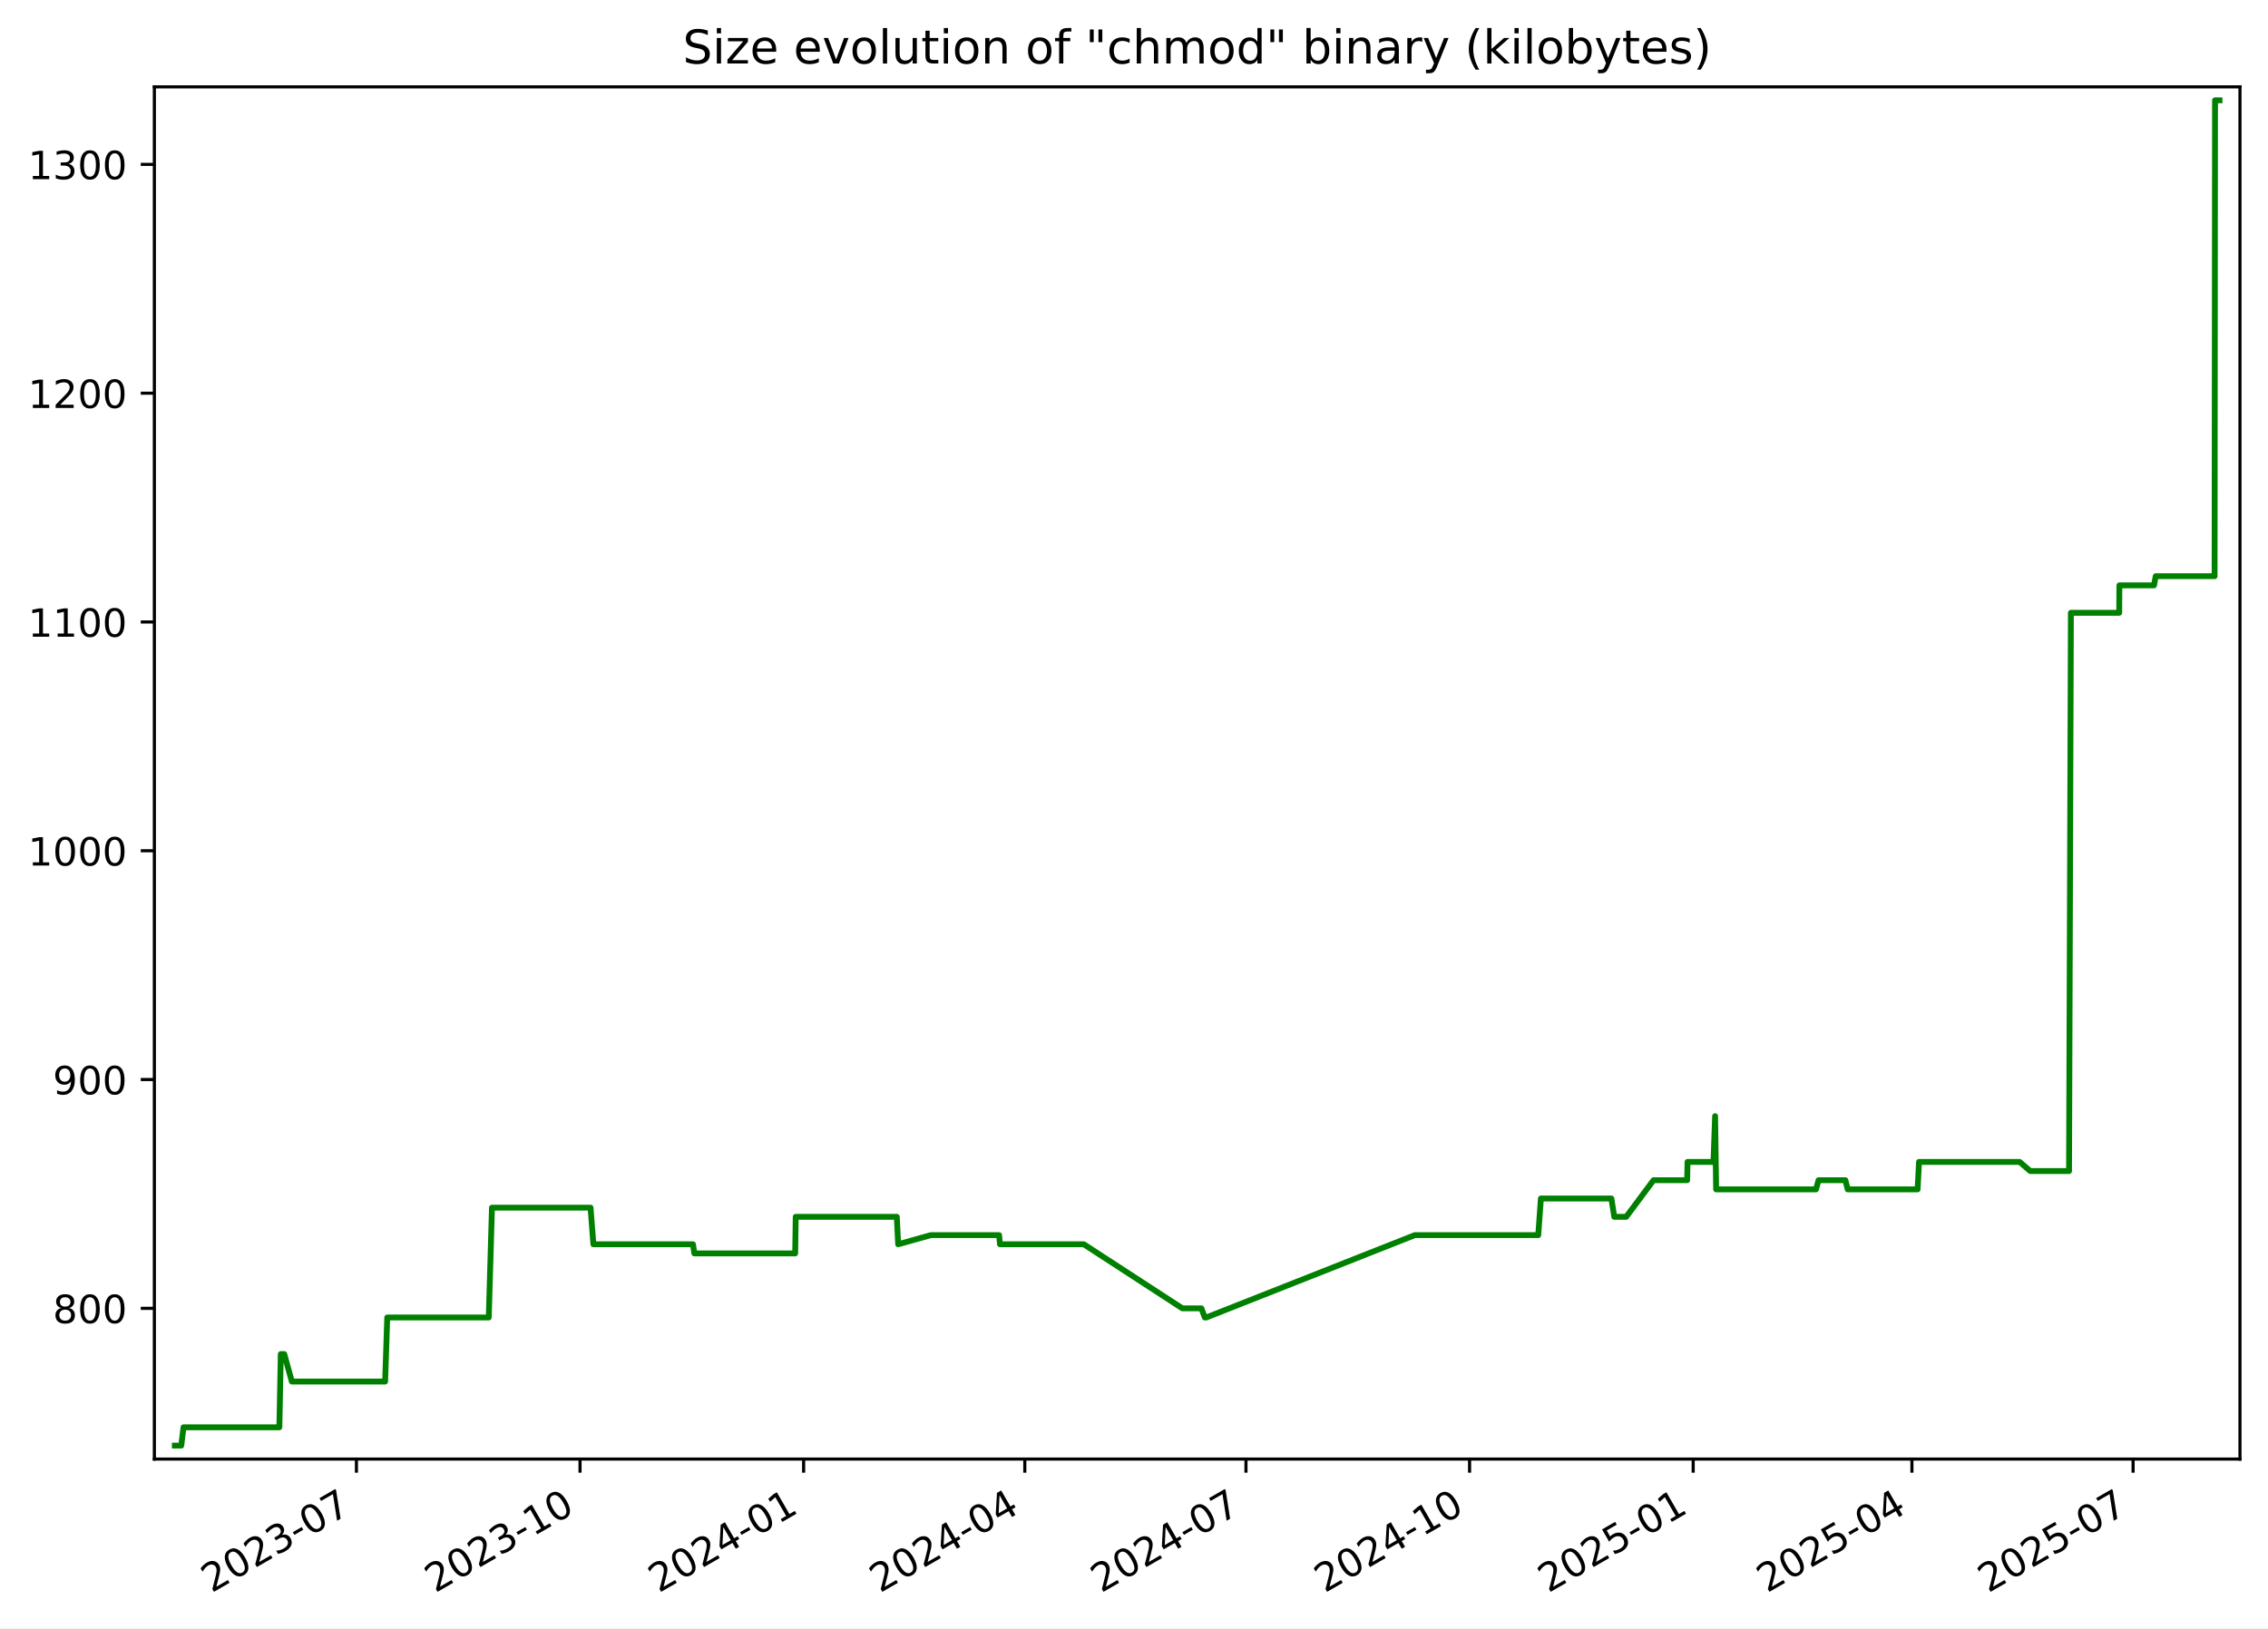
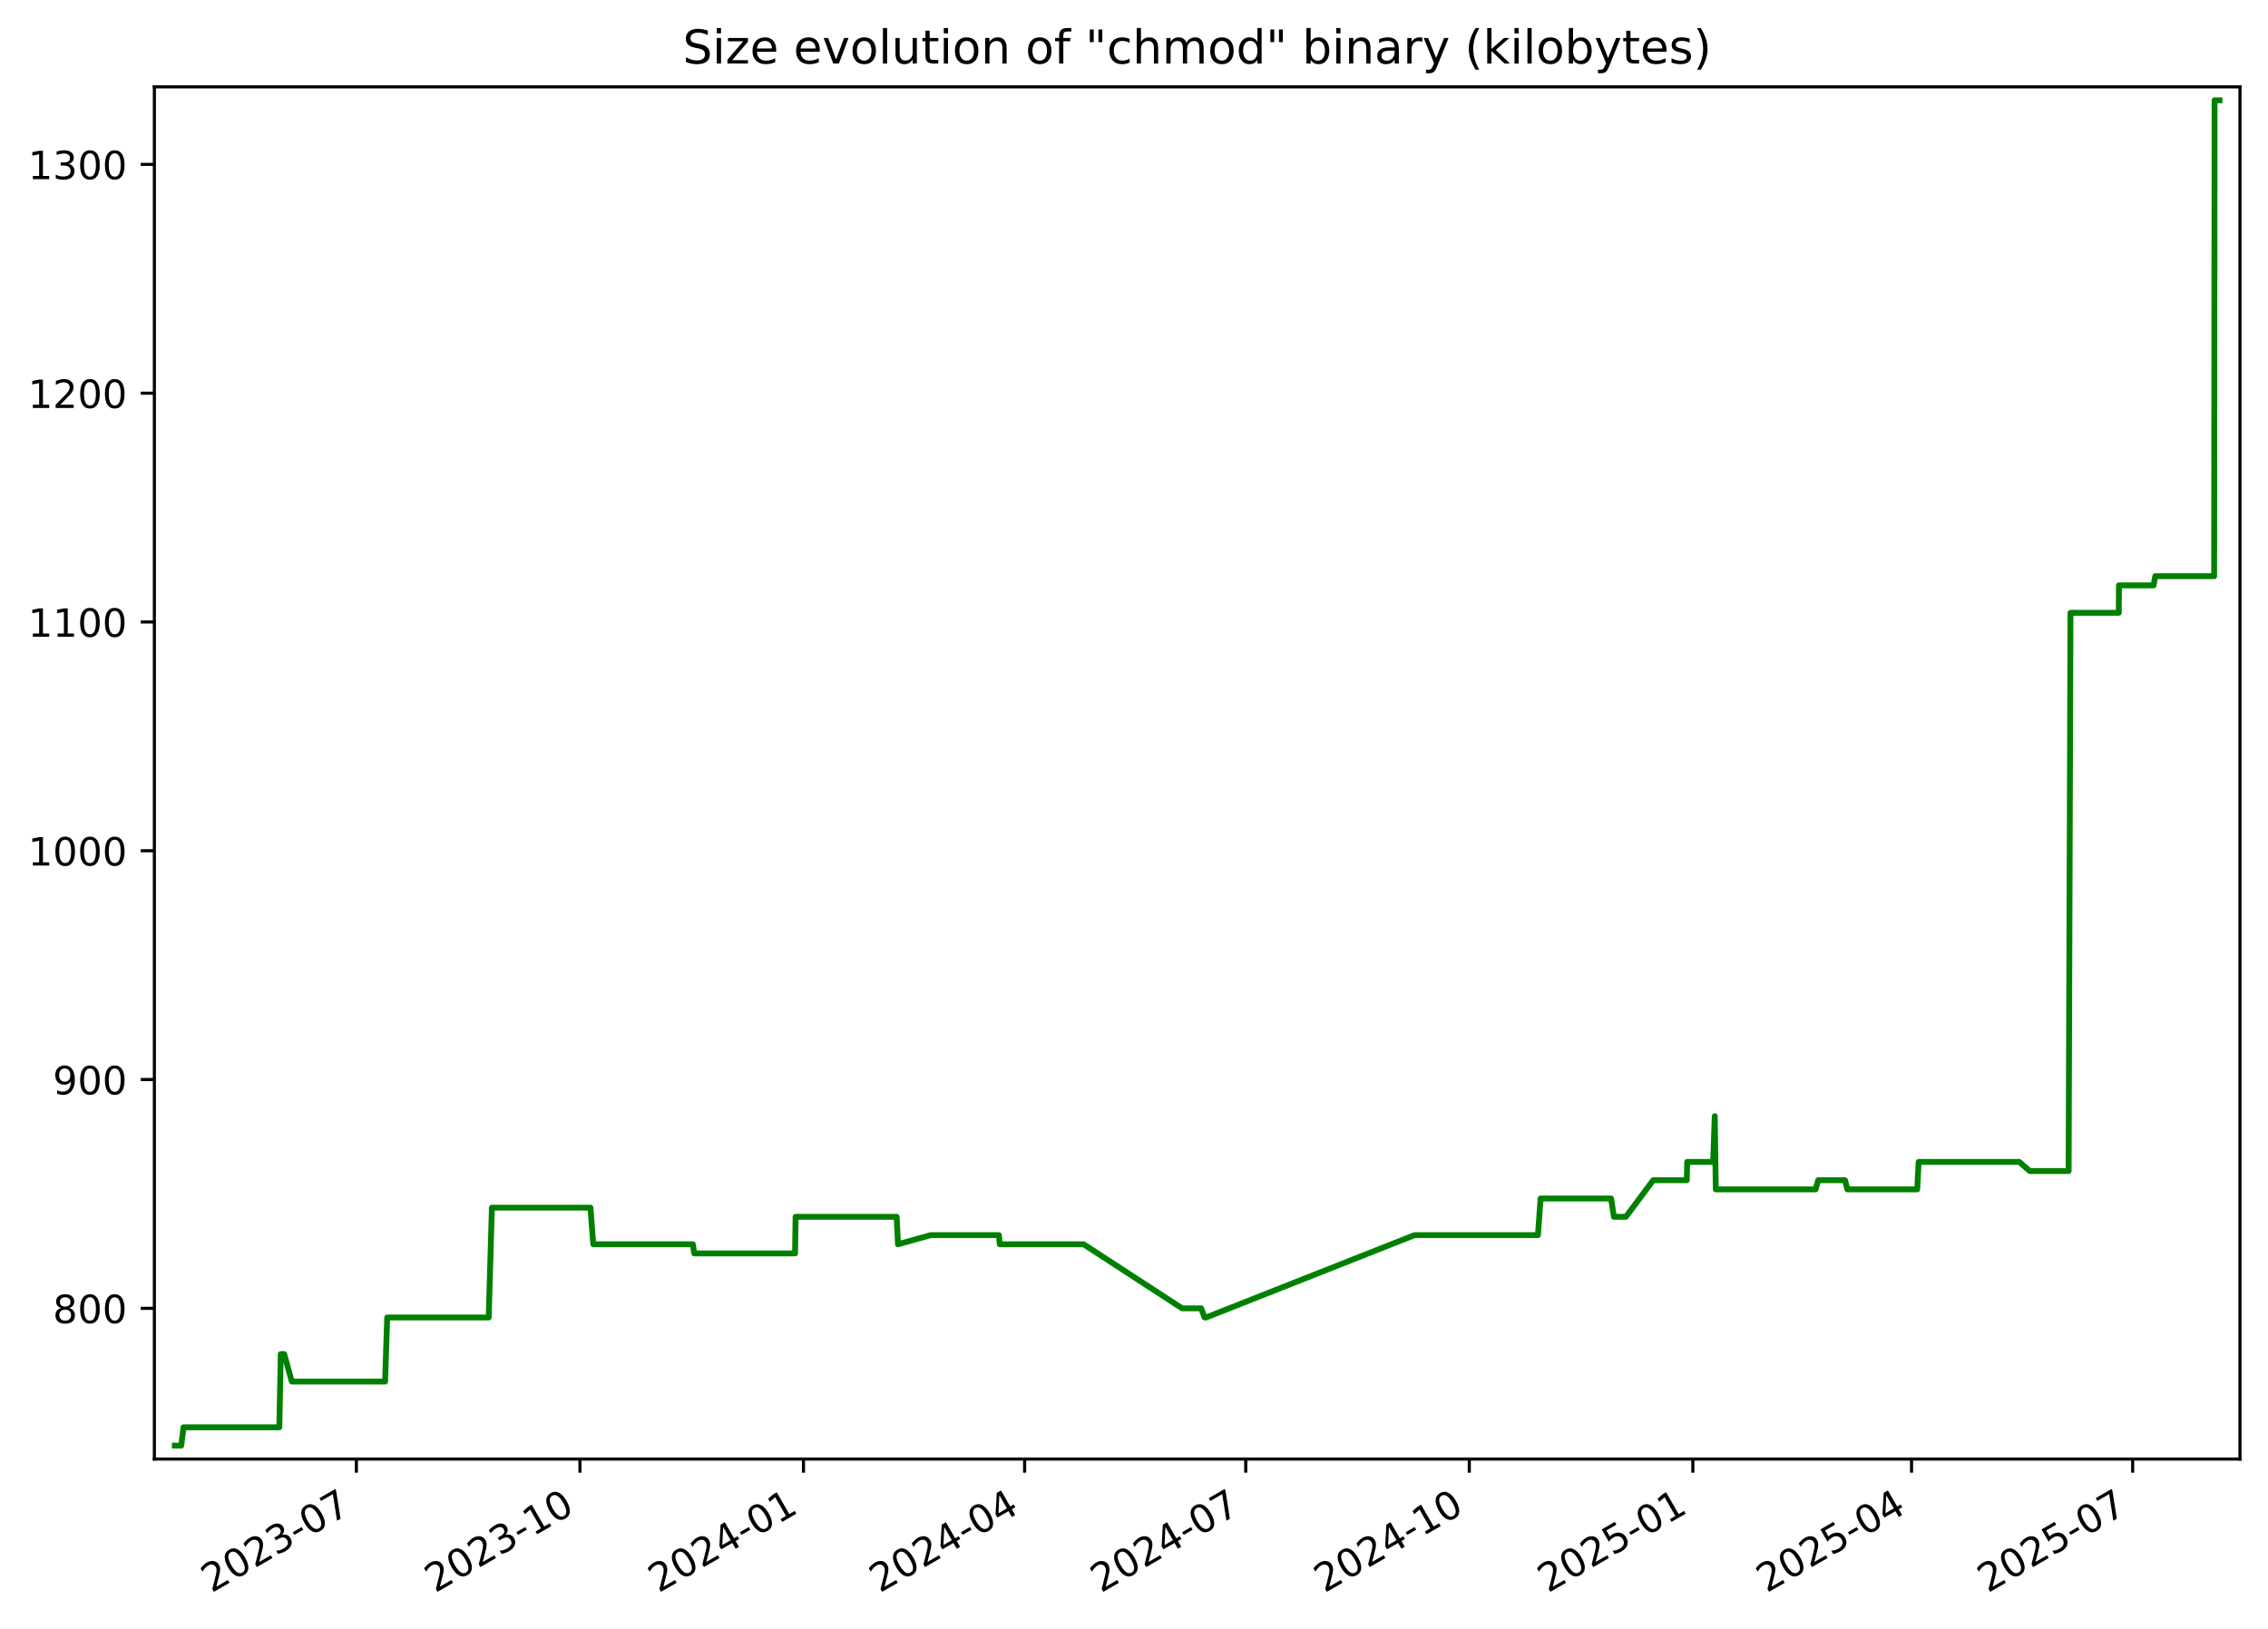
<svg xmlns="http://www.w3.org/2000/svg" xmlns:xlink="http://www.w3.org/1999/xlink" width="582.53pt" height="418.303pt" viewBox="0 0 582.53 418.303" version="1.1">
  <defs>
    <style type="text/css">*{stroke-linejoin: round; stroke-linecap: butt}</style>
  </defs>
  <g id="figure_1">
    <g id="patch_1">
      <path d="M -0 418.303  L 582.53 418.303  L 582.53 0  L -0 0  z " style="fill: #ffffff" />
    </g>
    <g id="axes_1">
      <g id="patch_2">
        <path d="M 39.65 374.83  L 575.33 374.83  L 575.33 22.318  L 39.65 22.318  z " style="fill: #ffffff" />
      </g>
      <g id="matplotlib.axis_1">
        <g id="xtick_1">
          <g id="line2d_1">
            <defs>
-               <path id="m0b156b520c" d="M 0 0  L 0 3.5  " style="stroke: #000000; stroke-width: 0.8" />
+               <path id="mdb91664d21" d="M 0 0  L 0 3.5  " style="stroke: #000000; stroke-width: 0.8" />
            </defs>
            <g>
-               <use xlink:href="#m0b156b520c" x="91.547" y="374.83" style="stroke: #000000; stroke-width: 0.8" />
+               <use xlink:href="#mdb91664d21" x="91.536" y="374.83" style="stroke: #000000; stroke-width: 0.8" />
            </g>
          </g>
          <g id="text_1">
-             <g transform="translate(54.32186 409.302) rotate(-30) scale(0.1 -0.1)">
+             <g transform="translate(54.31158 409.302) rotate(-30) scale(0.1 -0.1)">
              <defs>
                <path id="DejaVuSans-32" d="M 1228 531  L 3431 531  L 3431 0  L 469 0  L 469 531  Q 828 903 1448 1529  Q 2069 2156 2228 2338  Q 2531 2678 2651 2914  Q 2772 3150 2772 3378  Q 2772 3750 2511 3984  Q 2250 4219 1831 4219  Q 1534 4219 1204 4116  Q 875 4013 500 3803  L 500 4441  Q 881 4594 1212 4672  Q 1544 4750 1819 4750  Q 2544 4750 2975 4387  Q 3406 4025 3406 3419  Q 3406 3131 3298 2873  Q 3191 2616 2906 2266  Q 2828 2175 2409 1742  Q 1991 1309 1228 531  z " transform="scale(0.015625)" />
                <path id="DejaVuSans-30" d="M 2034 4250  Q 1547 4250 1301 3770  Q 1056 3291 1056 2328  Q 1056 1369 1301 889  Q 1547 409 2034 409  Q 2525 409 2770 889  Q 3016 1369 3016 2328  Q 3016 3291 2770 3770  Q 2525 4250 2034 4250  z M 2034 4750  Q 2819 4750 3233 4129  Q 3647 3509 3647 2328  Q 3647 1150 3233 529  Q 2819 -91 2034 -91  Q 1250 -91 836 529  Q 422 1150 422 2328  Q 422 3509 836 4129  Q 1250 4750 2034 4750  z " transform="scale(0.015625)" />
                <path id="DejaVuSans-33" d="M 2597 2516  Q 3050 2419 3304 2112  Q 3559 1806 3559 1356  Q 3559 666 3084 287  Q 2609 -91 1734 -91  Q 1441 -91 1130 -33  Q 819 25 488 141  L 488 750  Q 750 597 1062 519  Q 1375 441 1716 441  Q 2309 441 2620 675  Q 2931 909 2931 1356  Q 2931 1769 2642 2001  Q 2353 2234 1838 2234  L 1294 2234  L 1294 2753  L 1863 2753  Q 2328 2753 2575 2939  Q 2822 3125 2822 3475  Q 2822 3834 2567 4026  Q 2313 4219 1838 4219  Q 1578 4219 1281 4162  Q 984 4106 628 3988  L 628 4550  Q 988 4650 1302 4700  Q 1616 4750 1894 4750  Q 2613 4750 3031 4423  Q 3450 4097 3450 3541  Q 3450 3153 3228 2886  Q 3006 2619 2597 2516  z " transform="scale(0.015625)" />
                <path id="DejaVuSans-2d" d="M 313 2009  L 1997 2009  L 1997 1497  L 313 1497  L 313 2009  z " transform="scale(0.015625)" />
                <path id="DejaVuSans-37" d="M 525 4666  L 3525 4666  L 3525 4397  L 1831 0  L 1172 0  L 2766 4134  L 525 4134  L 525 4666  z " transform="scale(0.015625)" />
              </defs>
              <use xlink:href="#DejaVuSans-32" />
              <use xlink:href="#DejaVuSans-30" x="63.623" />
              <use xlink:href="#DejaVuSans-32" x="127.246" />
              <use xlink:href="#DejaVuSans-33" x="190.869" />
              <use xlink:href="#DejaVuSans-2d" x="254.492" />
              <use xlink:href="#DejaVuSans-30" x="290.576" />
              <use xlink:href="#DejaVuSans-37" x="354.199" />
            </g>
          </g>
        </g>
        <g id="xtick_2">
          <g id="line2d_2">
            <g>
-               <use xlink:href="#m0b156b520c" x="148.978" y="374.83" style="stroke: #000000; stroke-width: 0.8" />
+               <use xlink:href="#mdb91664d21" x="148.955" y="374.83" style="stroke: #000000; stroke-width: 0.8" />
            </g>
          </g>
          <g id="text_2">
-             <g transform="translate(111.7536 409.302) rotate(-30) scale(0.1 -0.1)">
+             <g transform="translate(111.7307 409.302) rotate(-30) scale(0.1 -0.1)">
              <defs>
                <path id="DejaVuSans-31" d="M 794 531  L 1825 531  L 1825 4091  L 703 3866  L 703 4441  L 1819 4666  L 2450 4666  L 2450 531  L 3481 531  L 3481 0  L 794 0  L 794 531  z " transform="scale(0.015625)" />
              </defs>
              <use xlink:href="#DejaVuSans-32" />
              <use xlink:href="#DejaVuSans-30" x="63.623" />
              <use xlink:href="#DejaVuSans-32" x="127.246" />
              <use xlink:href="#DejaVuSans-33" x="190.869" />
              <use xlink:href="#DejaVuSans-2d" x="254.492" />
              <use xlink:href="#DejaVuSans-31" x="290.576" />
              <use xlink:href="#DejaVuSans-30" x="354.199" />
            </g>
          </g>
        </g>
        <g id="xtick_3">
          <g id="line2d_3">
            <g>
-               <use xlink:href="#m0b156b520c" x="206.41" y="374.83" style="stroke: #000000; stroke-width: 0.8" />
+               <use xlink:href="#mdb91664d21" x="206.375" y="374.83" style="stroke: #000000; stroke-width: 0.8" />
            </g>
          </g>
          <g id="text_3">
-             <g transform="translate(169.1853 409.302) rotate(-30) scale(0.1 -0.1)">
+             <g transform="translate(169.1497 409.302) rotate(-30) scale(0.1 -0.1)">
              <defs>
                <path id="DejaVuSans-34" d="M 2419 4116  L 825 1625  L 2419 1625  L 2419 4116  z M 2253 4666  L 3047 4666  L 3047 1625  L 3713 1625  L 3713 1100  L 3047 1100  L 3047 0  L 2419 0  L 2419 1100  L 313 1100  L 313 1709  L 2253 4666  z " transform="scale(0.015625)" />
              </defs>
              <use xlink:href="#DejaVuSans-32" />
              <use xlink:href="#DejaVuSans-30" x="63.623" />
              <use xlink:href="#DejaVuSans-32" x="127.246" />
              <use xlink:href="#DejaVuSans-34" x="190.869" />
              <use xlink:href="#DejaVuSans-2d" x="254.492" />
              <use xlink:href="#DejaVuSans-30" x="290.576" />
              <use xlink:href="#DejaVuSans-31" x="354.199" />
            </g>
          </g>
        </g>
        <g id="xtick_4">
          <g id="line2d_4">
            <g>
-               <use xlink:href="#m0b156b520c" x="263.218" y="374.83" style="stroke: #000000; stroke-width: 0.8" />
+               <use xlink:href="#mdb91664d21" x="263.17" y="374.83" style="stroke: #000000; stroke-width: 0.8" />
            </g>
          </g>
          <g id="text_4">
-             <g transform="translate(225.9928 409.302) rotate(-30) scale(0.1 -0.1)">
+             <g transform="translate(225.9447 409.302) rotate(-30) scale(0.1 -0.1)">
              <use xlink:href="#DejaVuSans-32" />
              <use xlink:href="#DejaVuSans-30" x="63.623" />
              <use xlink:href="#DejaVuSans-32" x="127.246" />
              <use xlink:href="#DejaVuSans-34" x="190.869" />
              <use xlink:href="#DejaVuSans-2d" x="254.492" />
              <use xlink:href="#DejaVuSans-30" x="290.576" />
              <use xlink:href="#DejaVuSans-34" x="354.199" />
            </g>
          </g>
        </g>
        <g id="xtick_5">
          <g id="line2d_5">
            <g>
-               <use xlink:href="#m0b156b520c" x="320.025" y="374.83" style="stroke: #000000; stroke-width: 0.8" />
+               <use xlink:href="#mdb91664d21" x="319.964" y="374.83" style="stroke: #000000; stroke-width: 0.8" />
            </g>
          </g>
          <g id="text_5">
-             <g transform="translate(282.8003 409.302) rotate(-30) scale(0.1 -0.1)">
+             <g transform="translate(282.7397 409.302) rotate(-30) scale(0.1 -0.1)">
              <use xlink:href="#DejaVuSans-32" />
              <use xlink:href="#DejaVuSans-30" x="63.623" />
              <use xlink:href="#DejaVuSans-32" x="127.246" />
              <use xlink:href="#DejaVuSans-34" x="190.869" />
              <use xlink:href="#DejaVuSans-2d" x="254.492" />
              <use xlink:href="#DejaVuSans-30" x="290.576" />
              <use xlink:href="#DejaVuSans-37" x="354.199" />
            </g>
          </g>
        </g>
        <g id="xtick_6">
          <g id="line2d_6">
            <g>
-               <use xlink:href="#m0b156b520c" x="377.457" y="374.83" style="stroke: #000000; stroke-width: 0.8" />
+               <use xlink:href="#mdb91664d21" x="377.384" y="374.83" style="stroke: #000000; stroke-width: 0.8" />
            </g>
          </g>
          <g id="text_6">
-             <g transform="translate(340.232 409.302) rotate(-30) scale(0.1 -0.1)">
+             <g transform="translate(340.1587 409.302) rotate(-30) scale(0.1 -0.1)">
              <use xlink:href="#DejaVuSans-32" />
              <use xlink:href="#DejaVuSans-30" x="63.623" />
              <use xlink:href="#DejaVuSans-32" x="127.246" />
              <use xlink:href="#DejaVuSans-34" x="190.869" />
              <use xlink:href="#DejaVuSans-2d" x="254.492" />
              <use xlink:href="#DejaVuSans-31" x="290.576" />
              <use xlink:href="#DejaVuSans-30" x="354.199" />
            </g>
          </g>
        </g>
        <g id="xtick_7">
          <g id="line2d_7">
            <g>
-               <use xlink:href="#m0b156b520c" x="434.889" y="374.83" style="stroke: #000000; stroke-width: 0.8" />
+               <use xlink:href="#mdb91664d21" x="434.803" y="374.83" style="stroke: #000000; stroke-width: 0.8" />
            </g>
          </g>
          <g id="text_7">
-             <g transform="translate(397.6637 409.302) rotate(-30) scale(0.1 -0.1)">
+             <g transform="translate(397.5778 409.302) rotate(-30) scale(0.1 -0.1)">
              <defs>
                <path id="DejaVuSans-35" d="M 691 4666  L 3169 4666  L 3169 4134  L 1269 4134  L 1269 2991  Q 1406 3038 1543 3061  Q 1681 3084 1819 3084  Q 2600 3084 3056 2656  Q 3513 2228 3513 1497  Q 3513 744 3044 326  Q 2575 -91 1722 -91  Q 1428 -91 1123 -41  Q 819 9 494 109  L 494 744  Q 775 591 1075 516  Q 1375 441 1709 441  Q 2250 441 2565 725  Q 2881 1009 2881 1497  Q 2881 1984 2565 2268  Q 2250 2553 1709 2553  Q 1456 2553 1204 2497  Q 953 2441 691 2322  L 691 4666  z " transform="scale(0.015625)" />
              </defs>
              <use xlink:href="#DejaVuSans-32" />
              <use xlink:href="#DejaVuSans-30" x="63.623" />
              <use xlink:href="#DejaVuSans-32" x="127.246" />
              <use xlink:href="#DejaVuSans-35" x="190.869" />
              <use xlink:href="#DejaVuSans-2d" x="254.492" />
              <use xlink:href="#DejaVuSans-30" x="290.576" />
              <use xlink:href="#DejaVuSans-31" x="354.199" />
            </g>
          </g>
        </g>
        <g id="xtick_8">
          <g id="line2d_8">
            <g>
-               <use xlink:href="#m0b156b520c" x="491.072" y="374.83" style="stroke: #000000; stroke-width: 0.8" />
+               <use xlink:href="#mdb91664d21" x="490.973" y="374.83" style="stroke: #000000; stroke-width: 0.8" />
            </g>
          </g>
          <g id="text_8">
-             <g transform="translate(453.847 409.302) rotate(-30) scale(0.1 -0.1)">
+             <g transform="translate(453.7487 409.302) rotate(-30) scale(0.1 -0.1)">
              <use xlink:href="#DejaVuSans-32" />
              <use xlink:href="#DejaVuSans-30" x="63.623" />
              <use xlink:href="#DejaVuSans-32" x="127.246" />
              <use xlink:href="#DejaVuSans-35" x="190.869" />
              <use xlink:href="#DejaVuSans-2d" x="254.492" />
              <use xlink:href="#DejaVuSans-30" x="290.576" />
              <use xlink:href="#DejaVuSans-34" x="354.199" />
            </g>
          </g>
        </g>
        <g id="xtick_9">
          <g id="line2d_9">
            <g>
-               <use xlink:href="#m0b156b520c" x="547.879" y="374.83" style="stroke: #000000; stroke-width: 0.8" />
+               <use xlink:href="#mdb91664d21" x="547.768" y="374.83" style="stroke: #000000; stroke-width: 0.8" />
            </g>
          </g>
          <g id="text_9">
-             <g transform="translate(510.6544 409.302) rotate(-30) scale(0.1 -0.1)">
+             <g transform="translate(510.5436 409.302) rotate(-30) scale(0.1 -0.1)">
              <use xlink:href="#DejaVuSans-32" />
              <use xlink:href="#DejaVuSans-30" x="63.623" />
              <use xlink:href="#DejaVuSans-32" x="127.246" />
              <use xlink:href="#DejaVuSans-35" x="190.869" />
              <use xlink:href="#DejaVuSans-2d" x="254.492" />
              <use xlink:href="#DejaVuSans-30" x="290.576" />
              <use xlink:href="#DejaVuSans-37" x="354.199" />
            </g>
          </g>
        </g>
      </g>
      <g id="matplotlib.axis_2">
        <g id="ytick_1">
          <g id="line2d_10">
            <defs>
-               <path id="m147dd59ce8" d="M 0 0  L -3.5 0  " style="stroke: #000000; stroke-width: 0.8" />
+               <path id="mc4e8fec569" d="M 0 0  L -3.5 0  " style="stroke: #000000; stroke-width: 0.8" />
            </defs>
            <g>
-               <use xlink:href="#m147dd59ce8" x="39.65" y="336.109" style="stroke: #000000; stroke-width: 0.8" />
+               <use xlink:href="#mc4e8fec569" x="39.65" y="336.109" style="stroke: #000000; stroke-width: 0.8" />
            </g>
          </g>
          <g id="text_10">
            <g transform="translate(13.5625 339.908) scale(0.1 -0.1)">
              <defs>
                <path id="DejaVuSans-38" d="M 2034 2216  Q 1584 2216 1326 1975  Q 1069 1734 1069 1313  Q 1069 891 1326 650  Q 1584 409 2034 409  Q 2484 409 2743 651  Q 3003 894 3003 1313  Q 3003 1734 2745 1975  Q 2488 2216 2034 2216  z M 1403 2484  Q 997 2584 770 2862  Q 544 3141 544 3541  Q 544 4100 942 4425  Q 1341 4750 2034 4750  Q 2731 4750 3128 4425  Q 3525 4100 3525 3541  Q 3525 3141 3298 2862  Q 3072 2584 2669 2484  Q 3125 2378 3379 2068  Q 3634 1759 3634 1313  Q 3634 634 3220 271  Q 2806 -91 2034 -91  Q 1263 -91 848 271  Q 434 634 434 1313  Q 434 1759 690 2068  Q 947 2378 1403 2484  z M 1172 3481  Q 1172 3119 1398 2916  Q 1625 2713 2034 2713  Q 2441 2713 2670 2916  Q 2900 3119 2900 3481  Q 2900 3844 2670 4047  Q 2441 4250 2034 4250  Q 1625 4250 1398 4047  Q 1172 3844 1172 3481  z " transform="scale(0.015625)" />
              </defs>
              <use xlink:href="#DejaVuSans-38" />
              <use xlink:href="#DejaVuSans-30" x="63.623" />
              <use xlink:href="#DejaVuSans-30" x="127.246" />
            </g>
          </g>
        </g>
        <g id="ytick_2">
          <g id="line2d_11">
            <g>
-               <use xlink:href="#m147dd59ce8" x="39.65" y="277.333" style="stroke: #000000; stroke-width: 0.8" />
+               <use xlink:href="#mc4e8fec569" x="39.65" y="277.333" style="stroke: #000000; stroke-width: 0.8" />
            </g>
          </g>
          <g id="text_11">
            <g transform="translate(13.5625 281.1325) scale(0.1 -0.1)">
              <defs>
                <path id="DejaVuSans-39" d="M 703 97  L 703 672  Q 941 559 1184 500  Q 1428 441 1663 441  Q 2288 441 2617 861  Q 2947 1281 2994 2138  Q 2813 1869 2534 1725  Q 2256 1581 1919 1581  Q 1219 1581 811 2004  Q 403 2428 403 3163  Q 403 3881 828 4315  Q 1253 4750 1959 4750  Q 2769 4750 3195 4129  Q 3622 3509 3622 2328  Q 3622 1225 3098 567  Q 2575 -91 1691 -91  Q 1453 -91 1209 -44  Q 966 3 703 97  z M 1959 2075  Q 2384 2075 2632 2365  Q 2881 2656 2881 3163  Q 2881 3666 2632 3958  Q 2384 4250 1959 4250  Q 1534 4250 1286 3958  Q 1038 3666 1038 3163  Q 1038 2656 1286 2365  Q 1534 2075 1959 2075  z " transform="scale(0.015625)" />
              </defs>
              <use xlink:href="#DejaVuSans-39" />
              <use xlink:href="#DejaVuSans-30" x="63.623" />
              <use xlink:href="#DejaVuSans-30" x="127.246" />
            </g>
          </g>
        </g>
        <g id="ytick_3">
          <g id="line2d_12">
            <g>
-               <use xlink:href="#m147dd59ce8" x="39.65" y="218.558" style="stroke: #000000; stroke-width: 0.8" />
+               <use xlink:href="#mc4e8fec569" x="39.65" y="218.558" style="stroke: #000000; stroke-width: 0.8" />
            </g>
          </g>
          <g id="text_12">
            <g transform="translate(7.2 222.357) scale(0.1 -0.1)">
              <use xlink:href="#DejaVuSans-31" />
              <use xlink:href="#DejaVuSans-30" x="63.623" />
              <use xlink:href="#DejaVuSans-30" x="127.246" />
              <use xlink:href="#DejaVuSans-30" x="190.869" />
            </g>
          </g>
        </g>
        <g id="ytick_4">
          <g id="line2d_13">
            <g>
-               <use xlink:href="#m147dd59ce8" x="39.65" y="159.782" style="stroke: #000000; stroke-width: 0.8" />
+               <use xlink:href="#mc4e8fec569" x="39.65" y="159.782" style="stroke: #000000; stroke-width: 0.8" />
            </g>
          </g>
          <g id="text_13">
            <g transform="translate(7.2 163.5815) scale(0.1 -0.1)">
              <use xlink:href="#DejaVuSans-31" />
              <use xlink:href="#DejaVuSans-31" x="63.623" />
              <use xlink:href="#DejaVuSans-30" x="127.246" />
              <use xlink:href="#DejaVuSans-30" x="190.869" />
            </g>
          </g>
        </g>
        <g id="ytick_5">
          <g id="line2d_14">
            <g>
-               <use xlink:href="#m147dd59ce8" x="39.65" y="101.007" style="stroke: #000000; stroke-width: 0.8" />
+               <use xlink:href="#mc4e8fec569" x="39.65" y="101.007" style="stroke: #000000; stroke-width: 0.8" />
            </g>
          </g>
          <g id="text_14">
            <g transform="translate(7.2 104.806) scale(0.1 -0.1)">
              <use xlink:href="#DejaVuSans-31" />
              <use xlink:href="#DejaVuSans-32" x="63.623" />
              <use xlink:href="#DejaVuSans-30" x="127.246" />
              <use xlink:href="#DejaVuSans-30" x="190.869" />
            </g>
          </g>
        </g>
        <g id="ytick_6">
          <g id="line2d_15">
            <g>
-               <use xlink:href="#m147dd59ce8" x="39.65" y="42.231" style="stroke: #000000; stroke-width: 0.8" />
+               <use xlink:href="#mc4e8fec569" x="39.65" y="42.231" style="stroke: #000000; stroke-width: 0.8" />
            </g>
          </g>
          <g id="text_15">
            <g transform="translate(7.2 46.03049) scale(0.1 -0.1)">
              <use xlink:href="#DejaVuSans-31" />
              <use xlink:href="#DejaVuSans-33" x="63.623" />
              <use xlink:href="#DejaVuSans-30" x="127.246" />
              <use xlink:href="#DejaVuSans-30" x="190.869" />
            </g>
          </g>
        </g>
      </g>
      <g id="line2d_16">
-         <path d="M 44.902 371.374  L 46.554 371.374  L 47.132 366.672  L 71.753 366.672  L 72.119 347.864  L 73.011 347.864  L 74.957 354.917  L 98.919 354.917  L 99.463 338.46  L 125.536 338.46  L 126.359 310.248  L 151.682 310.248  L 152.406 319.652  L 177.987 319.652  L 178.344 322.003  L 204.244 322.003  L 204.379 312.599  L 230.341 312.599  L 230.692 319.652  L 239.102 317.301  L 256.613 317.301  L 256.834 319.652  L 278.375 319.652  L 303.677 336.109  L 308.573 336.109  L 309.453 338.46  L 309.833 338.46  L 363.402 317.301  L 395.097 317.301  L 395.772 307.897  L 413.884 307.897  L 414.616 312.599  L 417.69 312.599  L 424.702 303.195  L 433.339 303.195  L 433.438 298.492  L 440.105 298.492  L 440.521 286.737  L 440.783 305.546  L 466.431 305.546  L 467.087 303.195  L 473.99 303.195  L 474.578 305.546  L 492.532 305.546  L 492.9 298.492  L 518.741 298.492  L 521.468 300.844  L 531.431 300.844  L 531.904 157.431  L 544.314 157.431  L 544.358 150.378  L 553.255 150.378  L 553.684 148.027  L 568.815 148.027  L 568.927 25.774  L 570.078 25.774  L 570.078 25.774  " clip-path="url(#p045c88035b)" style="fill: none; stroke: #008000; stroke-width: 1.5; stroke-linecap: square" />
+         <path d="M 44.902 371.374  L 46.554 371.374  L 47.132 366.672  L 71.747 366.672  L 72.113 347.864  L 73.005 347.864  L 74.95 354.917  L 98.907 354.917  L 99.45 338.46  L 125.519 338.46  L 126.341 310.248  L 151.658 310.248  L 152.382 319.652  L 177.958 319.652  L 178.315 322.003  L 204.209 322.003  L 204.343 312.599  L 230.3 312.599  L 230.651 319.652  L 239.059 317.301  L 256.566 317.301  L 256.788 319.652  L 278.324 319.652  L 303.62 336.109  L 308.515 336.109  L 309.394 338.46  L 309.774 338.46  L 363.331 317.301  L 395.02 317.301  L 395.695 307.897  L 413.802 307.897  L 414.535 312.599  L 417.608 312.599  L 424.618 303.195  L 433.254 303.195  L 433.352 298.492  L 440.017 298.492  L 440.434 286.737  L 440.695 305.546  L 466.338 305.546  L 466.994 303.195  L 473.896 303.195  L 474.483 305.546  L 492.433 305.546  L 492.801 298.492  L 518.636 298.492  L 521.363 300.844  L 531.323 300.844  L 531.797 157.431  L 544.204 157.431  L 544.248 150.378  L 553.143 150.378  L 553.572 148.027  L 568.7 148.027  L 568.811 25.774  L 570.078 25.774  L 570.078 25.774  " clip-path="url(#p85dc923e7d)" style="fill: none; stroke: #008000; stroke-width: 1.5; stroke-linecap: square" />
      </g>
      <g id="patch_3">
        <path d="M 39.65 374.83  L 39.65 22.318  " style="fill: none; stroke: #000000; stroke-width: 0.8; stroke-linejoin: miter; stroke-linecap: square" />
      </g>
      <g id="patch_4">
        <path d="M 575.33 374.83  L 575.33 22.318  " style="fill: none; stroke: #000000; stroke-width: 0.8; stroke-linejoin: miter; stroke-linecap: square" />
      </g>
      <g id="patch_5">
        <path d="M 39.65 374.83  L 575.33 374.83  " style="fill: none; stroke: #000000; stroke-width: 0.8; stroke-linejoin: miter; stroke-linecap: square" />
      </g>
      <g id="patch_6">
        <path d="M 39.65 22.318  L 575.33 22.318  " style="fill: none; stroke: #000000; stroke-width: 0.8; stroke-linejoin: miter; stroke-linecap: square" />
      </g>
      <g id="text_16">
        <g transform="translate(175.3681 16.31812) scale(0.12 -0.12)">
          <defs>
            <path id="DejaVuSans-53" d="M 3425 4513  L 3425 3897  Q 3066 4069 2747 4153  Q 2428 4238 2131 4238  Q 1616 4238 1336 4038  Q 1056 3838 1056 3469  Q 1056 3159 1242 3001  Q 1428 2844 1947 2747  L 2328 2669  Q 3034 2534 3370 2195  Q 3706 1856 3706 1288  Q 3706 609 3251 259  Q 2797 -91 1919 -91  Q 1588 -91 1214 -16  Q 841 59 441 206  L 441 856  Q 825 641 1194 531  Q 1563 422 1919 422  Q 2459 422 2753 634  Q 3047 847 3047 1241  Q 3047 1584 2836 1778  Q 2625 1972 2144 2069  L 1759 2144  Q 1053 2284 737 2584  Q 422 2884 422 3419  Q 422 4038 858 4394  Q 1294 4750 2059 4750  Q 2388 4750 2728 4690  Q 3069 4631 3425 4513  z " transform="scale(0.015625)" />
            <path id="DejaVuSans-69" d="M 603 3500  L 1178 3500  L 1178 0  L 603 0  L 603 3500  z M 603 4863  L 1178 4863  L 1178 4134  L 603 4134  L 603 4863  z " transform="scale(0.015625)" />
            <path id="DejaVuSans-7a" d="M 353 3500  L 3084 3500  L 3084 2975  L 922 459  L 3084 459  L 3084 0  L 275 0  L 275 525  L 2438 3041  L 353 3041  L 353 3500  z " transform="scale(0.015625)" />
            <path id="DejaVuSans-65" d="M 3597 1894  L 3597 1613  L 953 1613  Q 991 1019 1311 708  Q 1631 397 2203 397  Q 2534 397 2845 478  Q 3156 559 3463 722  L 3463 178  Q 3153 47 2828 -22  Q 2503 -91 2169 -91  Q 1331 -91 842 396  Q 353 884 353 1716  Q 353 2575 817 3079  Q 1281 3584 2069 3584  Q 2775 3584 3186 3129  Q 3597 2675 3597 1894  z M 3022 2063  Q 3016 2534 2758 2815  Q 2500 3097 2075 3097  Q 1594 3097 1305 2825  Q 1016 2553 972 2059  L 3022 2063  z " transform="scale(0.015625)" />
            <path id="DejaVuSans-20" transform="scale(0.015625)" />
            <path id="DejaVuSans-76" d="M 191 3500  L 800 3500  L 1894 563  L 2988 3500  L 3597 3500  L 2284 0  L 1503 0  L 191 3500  z " transform="scale(0.015625)" />
            <path id="DejaVuSans-6f" d="M 1959 3097  Q 1497 3097 1228 2736  Q 959 2375 959 1747  Q 959 1119 1226 758  Q 1494 397 1959 397  Q 2419 397 2687 759  Q 2956 1122 2956 1747  Q 2956 2369 2687 2733  Q 2419 3097 1959 3097  z M 1959 3584  Q 2709 3584 3137 3096  Q 3566 2609 3566 1747  Q 3566 888 3137 398  Q 2709 -91 1959 -91  Q 1206 -91 779 398  Q 353 888 353 1747  Q 353 2609 779 3096  Q 1206 3584 1959 3584  z " transform="scale(0.015625)" />
            <path id="DejaVuSans-6c" d="M 603 4863  L 1178 4863  L 1178 0  L 603 0  L 603 4863  z " transform="scale(0.015625)" />
            <path id="DejaVuSans-75" d="M 544 1381  L 544 3500  L 1119 3500  L 1119 1403  Q 1119 906 1312 657  Q 1506 409 1894 409  Q 2359 409 2629 706  Q 2900 1003 2900 1516  L 2900 3500  L 3475 3500  L 3475 0  L 2900 0  L 2900 538  Q 2691 219 2414 64  Q 2138 -91 1772 -91  Q 1169 -91 856 284  Q 544 659 544 1381  z M 1991 3584  L 1991 3584  z " transform="scale(0.015625)" />
            <path id="DejaVuSans-74" d="M 1172 4494  L 1172 3500  L 2356 3500  L 2356 3053  L 1172 3053  L 1172 1153  Q 1172 725 1289 603  Q 1406 481 1766 481  L 2356 481  L 2356 0  L 1766 0  Q 1100 0 847 248  Q 594 497 594 1153  L 594 3053  L 172 3053  L 172 3500  L 594 3500  L 594 4494  L 1172 4494  z " transform="scale(0.015625)" />
            <path id="DejaVuSans-6e" d="M 3513 2113  L 3513 0  L 2938 0  L 2938 2094  Q 2938 2591 2744 2837  Q 2550 3084 2163 3084  Q 1697 3084 1428 2787  Q 1159 2491 1159 1978  L 1159 0  L 581 0  L 581 3500  L 1159 3500  L 1159 2956  Q 1366 3272 1645 3428  Q 1925 3584 2291 3584  Q 2894 3584 3203 3211  Q 3513 2838 3513 2113  z " transform="scale(0.015625)" />
            <path id="DejaVuSans-66" d="M 2375 4863  L 2375 4384  L 1825 4384  Q 1516 4384 1395 4259  Q 1275 4134 1275 3809  L 1275 3500  L 2222 3500  L 2222 3053  L 1275 3053  L 1275 0  L 697 0  L 697 3053  L 147 3053  L 147 3500  L 697 3500  L 697 3744  Q 697 4328 969 4595  Q 1241 4863 1831 4863  L 2375 4863  z " transform="scale(0.015625)" />
            <path id="DejaVuSans-22" d="M 1147 4666  L 1147 2931  L 616 2931  L 616 4666  L 1147 4666  z M 2328 4666  L 2328 2931  L 1797 2931  L 1797 4666  L 2328 4666  z " transform="scale(0.015625)" />
            <path id="DejaVuSans-63" d="M 3122 3366  L 3122 2828  Q 2878 2963 2633 3030  Q 2388 3097 2138 3097  Q 1578 3097 1268 2742  Q 959 2388 959 1747  Q 959 1106 1268 751  Q 1578 397 2138 397  Q 2388 397 2633 464  Q 2878 531 3122 666  L 3122 134  Q 2881 22 2623 -34  Q 2366 -91 2075 -91  Q 1284 -91 818 406  Q 353 903 353 1747  Q 353 2603 823 3093  Q 1294 3584 2113 3584  Q 2378 3584 2631 3529  Q 2884 3475 3122 3366  z " transform="scale(0.015625)" />
            <path id="DejaVuSans-68" d="M 3513 2113  L 3513 0  L 2938 0  L 2938 2094  Q 2938 2591 2744 2837  Q 2550 3084 2163 3084  Q 1697 3084 1428 2787  Q 1159 2491 1159 1978  L 1159 0  L 581 0  L 581 4863  L 1159 4863  L 1159 2956  Q 1366 3272 1645 3428  Q 1925 3584 2291 3584  Q 2894 3584 3203 3211  Q 3513 2838 3513 2113  z " transform="scale(0.015625)" />
            <path id="DejaVuSans-6d" d="M 3328 2828  Q 3544 3216 3844 3400  Q 4144 3584 4550 3584  Q 5097 3584 5394 3201  Q 5691 2819 5691 2113  L 5691 0  L 5113 0  L 5113 2094  Q 5113 2597 4934 2840  Q 4756 3084 4391 3084  Q 3944 3084 3684 2787  Q 3425 2491 3425 1978  L 3425 0  L 2847 0  L 2847 2094  Q 2847 2600 2669 2842  Q 2491 3084 2119 3084  Q 1678 3084 1418 2786  Q 1159 2488 1159 1978  L 1159 0  L 581 0  L 581 3500  L 1159 3500  L 1159 2956  Q 1356 3278 1631 3431  Q 1906 3584 2284 3584  Q 2666 3584 2933 3390  Q 3200 3197 3328 2828  z " transform="scale(0.015625)" />
            <path id="DejaVuSans-64" d="M 2906 2969  L 2906 4863  L 3481 4863  L 3481 0  L 2906 0  L 2906 525  Q 2725 213 2448 61  Q 2172 -91 1784 -91  Q 1150 -91 751 415  Q 353 922 353 1747  Q 353 2572 751 3078  Q 1150 3584 1784 3584  Q 2172 3584 2448 3432  Q 2725 3281 2906 2969  z M 947 1747  Q 947 1113 1208 752  Q 1469 391 1925 391  Q 2381 391 2643 752  Q 2906 1113 2906 1747  Q 2906 2381 2643 2742  Q 2381 3103 1925 3103  Q 1469 3103 1208 2742  Q 947 2381 947 1747  z " transform="scale(0.015625)" />
            <path id="DejaVuSans-62" d="M 3116 1747  Q 3116 2381 2855 2742  Q 2594 3103 2138 3103  Q 1681 3103 1420 2742  Q 1159 2381 1159 1747  Q 1159 1113 1420 752  Q 1681 391 2138 391  Q 2594 391 2855 752  Q 3116 1113 3116 1747  z M 1159 2969  Q 1341 3281 1617 3432  Q 1894 3584 2278 3584  Q 2916 3584 3314 3078  Q 3713 2572 3713 1747  Q 3713 922 3314 415  Q 2916 -91 2278 -91  Q 1894 -91 1617 61  Q 1341 213 1159 525  L 1159 0  L 581 0  L 581 4863  L 1159 4863  L 1159 2969  z " transform="scale(0.015625)" />
            <path id="DejaVuSans-61" d="M 2194 1759  Q 1497 1759 1228 1600  Q 959 1441 959 1056  Q 959 750 1161 570  Q 1363 391 1709 391  Q 2188 391 2477 730  Q 2766 1069 2766 1631  L 2766 1759  L 2194 1759  z M 3341 1997  L 3341 0  L 2766 0  L 2766 531  Q 2569 213 2275 61  Q 1981 -91 1556 -91  Q 1019 -91 701 211  Q 384 513 384 1019  Q 384 1609 779 1909  Q 1175 2209 1959 2209  L 2766 2209  L 2766 2266  Q 2766 2663 2505 2880  Q 2244 3097 1772 3097  Q 1472 3097 1187 3025  Q 903 2953 641 2809  L 641 3341  Q 956 3463 1253 3523  Q 1550 3584 1831 3584  Q 2591 3584 2966 3190  Q 3341 2797 3341 1997  z " transform="scale(0.015625)" />
            <path id="DejaVuSans-72" d="M 2631 2963  Q 2534 3019 2420 3045  Q 2306 3072 2169 3072  Q 1681 3072 1420 2755  Q 1159 2438 1159 1844  L 1159 0  L 581 0  L 581 3500  L 1159 3500  L 1159 2956  Q 1341 3275 1631 3429  Q 1922 3584 2338 3584  Q 2397 3584 2469 3576  Q 2541 3569 2628 3553  L 2631 2963  z " transform="scale(0.015625)" />
            <path id="DejaVuSans-79" d="M 2059 -325  Q 1816 -950 1584 -1140  Q 1353 -1331 966 -1331  L 506 -1331  L 506 -850  L 844 -850  Q 1081 -850 1212 -737  Q 1344 -625 1503 -206  L 1606 56  L 191 3500  L 800 3500  L 1894 763  L 2988 3500  L 3597 3500  L 2059 -325  z " transform="scale(0.015625)" />
            <path id="DejaVuSans-28" d="M 1984 4856  Q 1566 4138 1362 3434  Q 1159 2731 1159 2009  Q 1159 1288 1364 580  Q 1569 -128 1984 -844  L 1484 -844  Q 1016 -109 783 600  Q 550 1309 550 2009  Q 550 2706 781 3412  Q 1013 4119 1484 4856  L 1984 4856  z " transform="scale(0.015625)" />
            <path id="DejaVuSans-6b" d="M 581 4863  L 1159 4863  L 1159 1991  L 2875 3500  L 3609 3500  L 1753 1863  L 3688 0  L 2938 0  L 1159 1709  L 1159 0  L 581 0  L 581 4863  z " transform="scale(0.015625)" />
            <path id="DejaVuSans-73" d="M 2834 3397  L 2834 2853  Q 2591 2978 2328 3040  Q 2066 3103 1784 3103  Q 1356 3103 1142 2972  Q 928 2841 928 2578  Q 928 2378 1081 2264  Q 1234 2150 1697 2047  L 1894 2003  Q 2506 1872 2764 1633  Q 3022 1394 3022 966  Q 3022 478 2636 193  Q 2250 -91 1575 -91  Q 1294 -91 989 -36  Q 684 19 347 128  L 347 722  Q 666 556 975 473  Q 1284 391 1588 391  Q 1994 391 2212 530  Q 2431 669 2431 922  Q 2431 1156 2273 1281  Q 2116 1406 1581 1522  L 1381 1569  Q 847 1681 609 1914  Q 372 2147 372 2553  Q 372 3047 722 3315  Q 1072 3584 1716 3584  Q 2034 3584 2315 3537  Q 2597 3491 2834 3397  z " transform="scale(0.015625)" />
            <path id="DejaVuSans-29" d="M 513 4856  L 1013 4856  Q 1481 4119 1714 3412  Q 1947 2706 1947 2009  Q 1947 1309 1714 600  Q 1481 -109 1013 -844  L 513 -844  Q 928 -128 1133 580  Q 1338 1288 1338 2009  Q 1338 2731 1133 3434  Q 928 4138 513 4856  z " transform="scale(0.015625)" />
          </defs>
          <use xlink:href="#DejaVuSans-53" />
          <use xlink:href="#DejaVuSans-69" x="63.477" />
          <use xlink:href="#DejaVuSans-7a" x="91.26" />
          <use xlink:href="#DejaVuSans-65" x="143.75" />
          <use xlink:href="#DejaVuSans-20" x="205.273" />
          <use xlink:href="#DejaVuSans-65" x="237.061" />
          <use xlink:href="#DejaVuSans-76" x="298.584" />
          <use xlink:href="#DejaVuSans-6f" x="357.764" />
          <use xlink:href="#DejaVuSans-6c" x="418.945" />
          <use xlink:href="#DejaVuSans-75" x="446.729" />
          <use xlink:href="#DejaVuSans-74" x="510.107" />
          <use xlink:href="#DejaVuSans-69" x="549.316" />
          <use xlink:href="#DejaVuSans-6f" x="577.1" />
          <use xlink:href="#DejaVuSans-6e" x="638.281" />
          <use xlink:href="#DejaVuSans-20" x="701.66" />
          <use xlink:href="#DejaVuSans-6f" x="733.447" />
          <use xlink:href="#DejaVuSans-66" x="794.629" />
          <use xlink:href="#DejaVuSans-20" x="829.834" />
          <use xlink:href="#DejaVuSans-22" x="861.621" />
          <use xlink:href="#DejaVuSans-63" x="907.617" />
          <use xlink:href="#DejaVuSans-68" x="962.598" />
          <use xlink:href="#DejaVuSans-6d" x="1025.977" />
          <use xlink:href="#DejaVuSans-6f" x="1123.389" />
          <use xlink:href="#DejaVuSans-64" x="1184.57" />
          <use xlink:href="#DejaVuSans-22" x="1248.047" />
          <use xlink:href="#DejaVuSans-20" x="1294.043" />
          <use xlink:href="#DejaVuSans-62" x="1325.83" />
          <use xlink:href="#DejaVuSans-69" x="1389.307" />
          <use xlink:href="#DejaVuSans-6e" x="1417.09" />
          <use xlink:href="#DejaVuSans-61" x="1480.469" />
          <use xlink:href="#DejaVuSans-72" x="1541.748" />
          <use xlink:href="#DejaVuSans-79" x="1582.861" />
          <use xlink:href="#DejaVuSans-20" x="1642.041" />
          <use xlink:href="#DejaVuSans-28" x="1673.828" />
          <use xlink:href="#DejaVuSans-6b" x="1712.842" />
          <use xlink:href="#DejaVuSans-69" x="1770.752" />
          <use xlink:href="#DejaVuSans-6c" x="1798.535" />
          <use xlink:href="#DejaVuSans-6f" x="1826.318" />
          <use xlink:href="#DejaVuSans-62" x="1887.5" />
          <use xlink:href="#DejaVuSans-79" x="1950.977" />
          <use xlink:href="#DejaVuSans-74" x="2010.156" />
          <use xlink:href="#DejaVuSans-65" x="2049.365" />
          <use xlink:href="#DejaVuSans-73" x="2110.889" />
          <use xlink:href="#DejaVuSans-29" x="2162.988" />
        </g>
      </g>
    </g>
  </g>
  <defs>
-     <clipPath id="p045c88035b">
+     <clipPath id="p85dc923e7d">
      <rect x="39.65" y="22.318" width="535.68" height="352.512" />
    </clipPath>
  </defs>
</svg>
